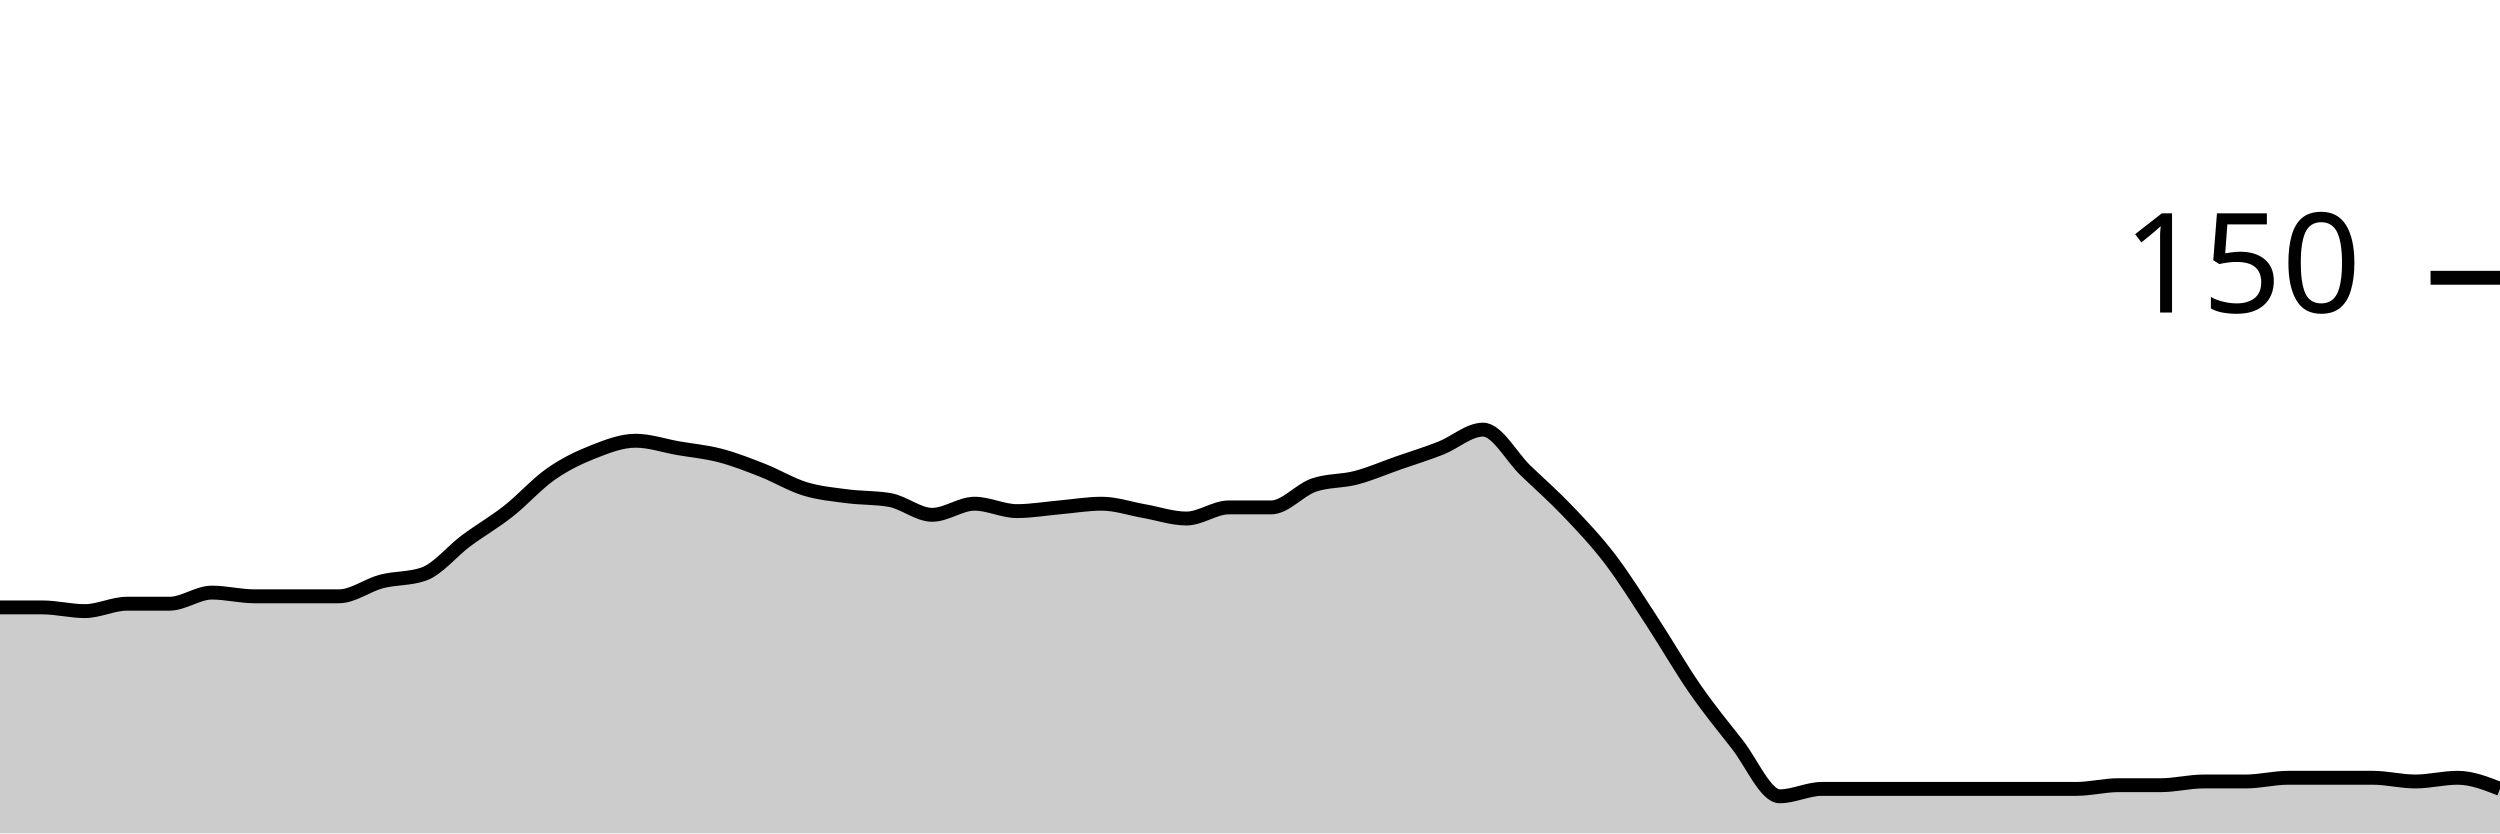
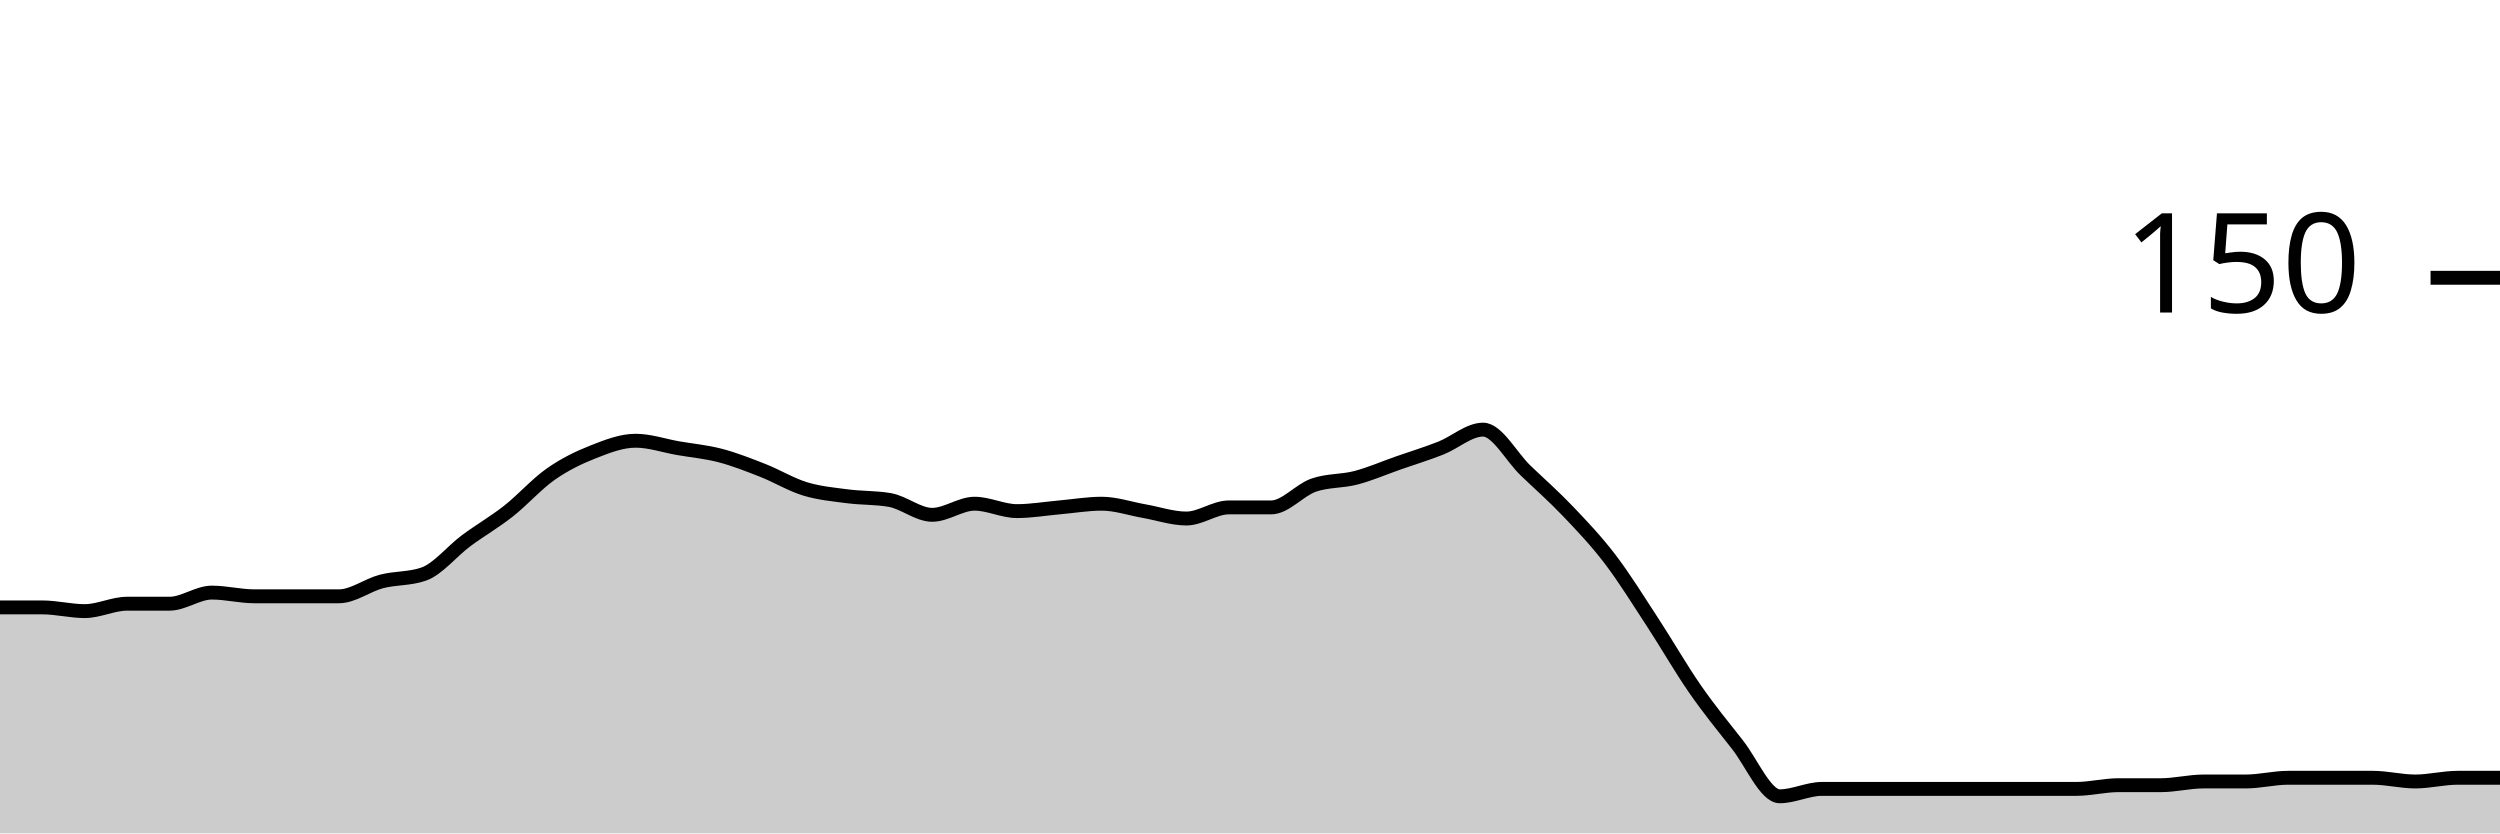
<svg xmlns="http://www.w3.org/2000/svg" viewBox="0 0 180 60">
  <g transform="translate(0,20)">
-     <path class="area" fill="rgba(0, 0, 0, 0.2)" d="M0,23.733C1.017,23.733,2.034,23.733,3.051,23.733C4.068,23.733,5.085,24,6.102,24C7.119,24,8.136,23.467,9.153,23.467C10.169,23.467,11.186,23.467,12.203,23.467C13.22,23.467,14.237,22.667,15.254,22.667C16.271,22.667,17.288,22.933,18.305,22.933C19.322,22.933,20.339,22.933,21.356,22.933C22.373,22.933,23.39,22.933,24.407,22.933C25.424,22.933,26.441,22.133,27.458,21.867C28.475,21.6,29.492,21.689,30.508,21.333C31.525,20.978,32.542,19.689,33.559,18.933C34.576,18.178,35.593,17.6,36.61,16.8C37.627,16,38.644,14.844,39.661,14.133C40.678,13.422,41.695,12.933,42.712,12.533C43.729,12.133,44.746,11.733,45.763,11.733C46.78,11.733,47.797,12.089,48.814,12.267C49.831,12.444,50.847,12.533,51.864,12.8C52.881,13.067,53.898,13.467,54.915,13.867C55.932,14.267,56.949,14.889,57.966,15.2C58.983,15.511,60,15.6,61.017,15.733C62.034,15.867,63.051,15.822,64.068,16C65.085,16.178,66.102,17.067,67.119,17.067C68.136,17.067,69.153,16.267,70.169,16.267C71.186,16.267,72.203,16.8,73.22,16.8C74.237,16.8,75.254,16.622,76.271,16.533C77.288,16.444,78.305,16.267,79.322,16.267C80.339,16.267,81.356,16.622,82.373,16.8C83.39,16.978,84.407,17.333,85.424,17.333C86.441,17.333,87.458,16.533,88.475,16.533C89.492,16.533,90.508,16.533,91.525,16.533C92.542,16.533,93.559,15.289,94.576,14.933C95.593,14.578,96.61,14.667,97.627,14.4C98.644,14.133,99.661,13.689,100.678,13.333C101.695,12.978,102.712,12.667,103.729,12.267C104.746,11.867,105.763,10.933,106.78,10.933C107.797,10.933,108.814,12.889,109.831,13.867C110.847,14.844,111.864,15.733,112.881,16.8C113.898,17.867,114.915,18.933,115.932,20.267C116.949,21.6,117.966,23.244,118.983,24.8C120,26.356,121.017,28.133,122.034,29.6C123.051,31.067,124.068,32.311,125.085,33.6C126.102,34.889,127.119,37.333,128.136,37.333C129.153,37.333,130.169,36.8,131.186,36.8C132.203,36.8,133.22,36.8,134.237,36.8C135.254,36.8,136.271,36.8,137.288,36.8C138.305,36.8,139.322,36.8,140.339,36.8C141.356,36.8,142.373,36.8,143.39,36.8C144.407,36.8,145.424,36.8,146.441,36.8C147.458,36.8,148.475,36.8,149.492,36.8C150.508,36.8,151.525,36.533,152.542,36.533C153.559,36.533,154.576,36.533,155.593,36.533C156.61,36.533,157.627,36.267,158.644,36.267C159.661,36.267,160.678,36.267,161.695,36.267C162.712,36.267,163.729,36,164.746,36C165.763,36,166.78,36,167.797,36C168.814,36,169.831,36,170.847,36C171.864,36,172.881,36.267,173.898,36.267C174.915,36.267,175.932,36,176.949,36C177.966,36,178.983,36.4,180,36.8L180,40C178.983,40,177.966,40,176.949,40C175.932,40,174.915,40,173.898,40C172.881,40,171.864,40,170.847,40C169.831,40,168.814,40,167.797,40C166.78,40,165.763,40,164.746,40C163.729,40,162.712,40,161.695,40C160.678,40,159.661,40,158.644,40C157.627,40,156.61,40,155.593,40C154.576,40,153.559,40,152.542,40C151.525,40,150.508,40,149.492,40C148.475,40,147.458,40,146.441,40C145.424,40,144.407,40,143.39,40C142.373,40,141.356,40,140.339,40C139.322,40,138.305,40,137.288,40C136.271,40,135.254,40,134.237,40C133.22,40,132.203,40,131.186,40C130.169,40,129.153,40,128.136,40C127.119,40,126.102,40,125.085,40C124.068,40,123.051,40,122.034,40C121.017,40,120,40,118.983,40C117.966,40,116.949,40,115.932,40C114.915,40,113.898,40,112.881,40C111.864,40,110.847,40,109.831,40C108.814,40,107.797,40,106.78,40C105.763,40,104.746,40,103.729,40C102.712,40,101.695,40,100.678,40C99.661,40,98.644,40,97.627,40C96.61,40,95.593,40,94.576,40C93.559,40,92.542,40,91.525,40C90.508,40,89.492,40,88.475,40C87.458,40,86.441,40,85.424,40C84.407,40,83.39,40,82.373,40C81.356,40,80.339,40,79.322,40C78.305,40,77.288,40,76.271,40C75.254,40,74.237,40,73.22,40C72.203,40,71.186,40,70.169,40C69.153,40,68.136,40,67.119,40C66.102,40,65.085,40,64.068,40C63.051,40,62.034,40,61.017,40C60,40,58.983,40,57.966,40C56.949,40,55.932,40,54.915,40C53.898,40,52.881,40,51.864,40C50.847,40,49.831,40,48.814,40C47.797,40,46.78,40,45.763,40C44.746,40,43.729,40,42.712,40C41.695,40,40.678,40,39.661,40C38.644,40,37.627,40,36.61,40C35.593,40,34.576,40,33.559,40C32.542,40,31.525,40,30.508,40C29.492,40,28.475,40,27.458,40C26.441,40,25.424,40,24.407,40C23.39,40,22.373,40,21.356,40C20.339,40,19.322,40,18.305,40C17.288,40,16.271,40,15.254,40C14.237,40,13.22,40,12.203,40C11.186,40,10.169,40,9.153,40C8.136,40,7.119,40,6.102,40C5.085,40,4.068,40,3.051,40C2.034,40,1.017,40,0,40Z" />
-     <path class="line" stroke="black" fill="none" d="M0,23.733C1.017,23.733,2.034,23.733,3.051,23.733C4.068,23.733,5.085,24,6.102,24C7.119,24,8.136,23.467,9.153,23.467C10.169,23.467,11.186,23.467,12.203,23.467C13.22,23.467,14.237,22.667,15.254,22.667C16.271,22.667,17.288,22.933,18.305,22.933C19.322,22.933,20.339,22.933,21.356,22.933C22.373,22.933,23.39,22.933,24.407,22.933C25.424,22.933,26.441,22.133,27.458,21.867C28.475,21.6,29.492,21.689,30.508,21.333C31.525,20.978,32.542,19.689,33.559,18.933C34.576,18.178,35.593,17.6,36.61,16.8C37.627,16,38.644,14.844,39.661,14.133C40.678,13.422,41.695,12.933,42.712,12.533C43.729,12.133,44.746,11.733,45.763,11.733C46.78,11.733,47.797,12.089,48.814,12.267C49.831,12.444,50.847,12.533,51.864,12.8C52.881,13.067,53.898,13.467,54.915,13.867C55.932,14.267,56.949,14.889,57.966,15.2C58.983,15.511,60,15.6,61.017,15.733C62.034,15.867,63.051,15.822,64.068,16C65.085,16.178,66.102,17.067,67.119,17.067C68.136,17.067,69.153,16.267,70.169,16.267C71.186,16.267,72.203,16.8,73.22,16.8C74.237,16.8,75.254,16.622,76.271,16.533C77.288,16.444,78.305,16.267,79.322,16.267C80.339,16.267,81.356,16.622,82.373,16.8C83.39,16.978,84.407,17.333,85.424,17.333C86.441,17.333,87.458,16.533,88.475,16.533C89.492,16.533,90.508,16.533,91.525,16.533C92.542,16.533,93.559,15.289,94.576,14.933C95.593,14.578,96.61,14.667,97.627,14.4C98.644,14.133,99.661,13.689,100.678,13.333C101.695,12.978,102.712,12.667,103.729,12.267C104.746,11.867,105.763,10.933,106.78,10.933C107.797,10.933,108.814,12.889,109.831,13.867C110.847,14.844,111.864,15.733,112.881,16.8C113.898,17.867,114.915,18.933,115.932,20.267C116.949,21.6,117.966,23.244,118.983,24.8C120,26.356,121.017,28.133,122.034,29.6C123.051,31.067,124.068,32.311,125.085,33.6C126.102,34.889,127.119,37.333,128.136,37.333C129.153,37.333,130.169,36.8,131.186,36.8C132.203,36.8,133.22,36.8,134.237,36.8C135.254,36.8,136.271,36.8,137.288,36.8C138.305,36.8,139.322,36.8,140.339,36.8C141.356,36.8,142.373,36.8,143.39,36.8C144.407,36.8,145.424,36.8,146.441,36.8C147.458,36.8,148.475,36.8,149.492,36.8C150.508,36.8,151.525,36.533,152.542,36.533C153.559,36.533,154.576,36.533,155.593,36.533C156.61,36.533,157.627,36.267,158.644,36.267C159.661,36.267,160.678,36.267,161.695,36.267C162.712,36.267,163.729,36,164.746,36C165.763,36,166.78,36,167.797,36C168.814,36,169.831,36,170.847,36C171.864,36,172.881,36.267,173.898,36.267C174.915,36.267,175.932,36,176.949,36C177.966,36,178.983,36.4,180,36.8" />
+     <path class="area" fill="rgba(0, 0, 0, 0.2)" d="M0,23.733C1.017,23.733,2.034,23.733,3.051,23.733C4.068,23.733,5.085,24,6.102,24C7.119,24,8.136,23.467,9.153,23.467C10.169,23.467,11.186,23.467,12.203,23.467C13.22,23.467,14.237,22.667,15.254,22.667C16.271,22.667,17.288,22.933,18.305,22.933C19.322,22.933,20.339,22.933,21.356,22.933C22.373,22.933,23.39,22.933,24.407,22.933C25.424,22.933,26.441,22.133,27.458,21.867C28.475,21.6,29.492,21.689,30.508,21.333C31.525,20.978,32.542,19.689,33.559,18.933C34.576,18.178,35.593,17.6,36.61,16.8C37.627,16,38.644,14.844,39.661,14.133C40.678,13.422,41.695,12.933,42.712,12.533C43.729,12.133,44.746,11.733,45.763,11.733C46.78,11.733,47.797,12.089,48.814,12.267C49.831,12.444,50.847,12.533,51.864,12.8C52.881,13.067,53.898,13.467,54.915,13.867C55.932,14.267,56.949,14.889,57.966,15.2C58.983,15.511,60,15.6,61.017,15.733C62.034,15.867,63.051,15.822,64.068,16C65.085,16.178,66.102,17.067,67.119,17.067C68.136,17.067,69.153,16.267,70.169,16.267C71.186,16.267,72.203,16.8,73.22,16.8C74.237,16.8,75.254,16.622,76.271,16.533C77.288,16.444,78.305,16.267,79.322,16.267C80.339,16.267,81.356,16.622,82.373,16.8C83.39,16.978,84.407,17.333,85.424,17.333C86.441,17.333,87.458,16.533,88.475,16.533C89.492,16.533,90.508,16.533,91.525,16.533C92.542,16.533,93.559,15.289,94.576,14.933C95.593,14.578,96.61,14.667,97.627,14.4C98.644,14.133,99.661,13.689,100.678,13.333C101.695,12.978,102.712,12.667,103.729,12.267C104.746,11.867,105.763,10.933,106.78,10.933C107.797,10.933,108.814,12.889,109.831,13.867C110.847,14.844,111.864,15.733,112.881,16.8C113.898,17.867,114.915,18.933,115.932,20.267C116.949,21.6,117.966,23.244,118.983,24.8C120,26.356,121.017,28.133,122.034,29.6C123.051,31.067,124.068,32.311,125.085,33.6C126.102,34.889,127.119,37.333,128.136,37.333C129.153,37.333,130.169,36.8,131.186,36.8C132.203,36.8,133.22,36.8,134.237,36.8C135.254,36.8,136.271,36.8,137.288,36.8C138.305,36.8,139.322,36.8,140.339,36.8C141.356,36.8,142.373,36.8,143.39,36.8C144.407,36.8,145.424,36.8,146.441,36.8C147.458,36.8,148.475,36.8,149.492,36.8C150.508,36.8,151.525,36.533,152.542,36.533C153.559,36.533,154.576,36.533,155.593,36.533C156.61,36.533,157.627,36.267,158.644,36.267C159.661,36.267,160.678,36.267,161.695,36.267C162.712,36.267,163.729,36,164.746,36C165.763,36,166.78,36,167.797,36C168.814,36,169.831,36,170.847,36C171.864,36,172.881,36.267,173.898,36.267C174.915,36.267,175.932,36,176.949,36C177.966,36,178.983,36,180,36L180,40C178.983,40,177.966,40,176.949,40C175.932,40,174.915,40,173.898,40C172.881,40,171.864,40,170.847,40C169.831,40,168.814,40,167.797,40C166.78,40,165.763,40,164.746,40C163.729,40,162.712,40,161.695,40C160.678,40,159.661,40,158.644,40C157.627,40,156.61,40,155.593,40C154.576,40,153.559,40,152.542,40C151.525,40,150.508,40,149.492,40C148.475,40,147.458,40,146.441,40C145.424,40,144.407,40,143.39,40C142.373,40,141.356,40,140.339,40C139.322,40,138.305,40,137.288,40C136.271,40,135.254,40,134.237,40C133.22,40,132.203,40,131.186,40C130.169,40,129.153,40,128.136,40C127.119,40,126.102,40,125.085,40C124.068,40,123.051,40,122.034,40C121.017,40,120,40,118.983,40C117.966,40,116.949,40,115.932,40C114.915,40,113.898,40,112.881,40C111.864,40,110.847,40,109.831,40C108.814,40,107.797,40,106.78,40C105.763,40,104.746,40,103.729,40C102.712,40,101.695,40,100.678,40C99.661,40,98.644,40,97.627,40C96.61,40,95.593,40,94.576,40C93.559,40,92.542,40,91.525,40C90.508,40,89.492,40,88.475,40C87.458,40,86.441,40,85.424,40C84.407,40,83.39,40,82.373,40C81.356,40,80.339,40,79.322,40C78.305,40,77.288,40,76.271,40C75.254,40,74.237,40,73.22,40C72.203,40,71.186,40,70.169,40C69.153,40,68.136,40,67.119,40C66.102,40,65.085,40,64.068,40C63.051,40,62.034,40,61.017,40C60,40,58.983,40,57.966,40C56.949,40,55.932,40,54.915,40C53.898,40,52.881,40,51.864,40C50.847,40,49.831,40,48.814,40C47.797,40,46.78,40,45.763,40C44.746,40,43.729,40,42.712,40C41.695,40,40.678,40,39.661,40C38.644,40,37.627,40,36.61,40C35.593,40,34.576,40,33.559,40C32.542,40,31.525,40,30.508,40C29.492,40,28.475,40,27.458,40C26.441,40,25.424,40,24.407,40C23.39,40,22.373,40,21.356,40C20.339,40,19.322,40,18.305,40C17.288,40,16.271,40,15.254,40C14.237,40,13.22,40,12.203,40C11.186,40,10.169,40,9.153,40C8.136,40,7.119,40,6.102,40C5.085,40,4.068,40,3.051,40C2.034,40,1.017,40,0,40Z" />
+     <path class="line" stroke="black" fill="none" d="M0,23.733C1.017,23.733,2.034,23.733,3.051,23.733C4.068,23.733,5.085,24,6.102,24C7.119,24,8.136,23.467,9.153,23.467C10.169,23.467,11.186,23.467,12.203,23.467C13.22,23.467,14.237,22.667,15.254,22.667C16.271,22.667,17.288,22.933,18.305,22.933C19.322,22.933,20.339,22.933,21.356,22.933C22.373,22.933,23.39,22.933,24.407,22.933C25.424,22.933,26.441,22.133,27.458,21.867C28.475,21.6,29.492,21.689,30.508,21.333C31.525,20.978,32.542,19.689,33.559,18.933C34.576,18.178,35.593,17.6,36.61,16.8C37.627,16,38.644,14.844,39.661,14.133C40.678,13.422,41.695,12.933,42.712,12.533C43.729,12.133,44.746,11.733,45.763,11.733C46.78,11.733,47.797,12.089,48.814,12.267C49.831,12.444,50.847,12.533,51.864,12.8C52.881,13.067,53.898,13.467,54.915,13.867C55.932,14.267,56.949,14.889,57.966,15.2C58.983,15.511,60,15.6,61.017,15.733C62.034,15.867,63.051,15.822,64.068,16C65.085,16.178,66.102,17.067,67.119,17.067C68.136,17.067,69.153,16.267,70.169,16.267C71.186,16.267,72.203,16.8,73.22,16.8C74.237,16.8,75.254,16.622,76.271,16.533C77.288,16.444,78.305,16.267,79.322,16.267C80.339,16.267,81.356,16.622,82.373,16.8C83.39,16.978,84.407,17.333,85.424,17.333C86.441,17.333,87.458,16.533,88.475,16.533C89.492,16.533,90.508,16.533,91.525,16.533C92.542,16.533,93.559,15.289,94.576,14.933C95.593,14.578,96.61,14.667,97.627,14.4C98.644,14.133,99.661,13.689,100.678,13.333C101.695,12.978,102.712,12.667,103.729,12.267C104.746,11.867,105.763,10.933,106.78,10.933C107.797,10.933,108.814,12.889,109.831,13.867C110.847,14.844,111.864,15.733,112.881,16.8C113.898,17.867,114.915,18.933,115.932,20.267C116.949,21.6,117.966,23.244,118.983,24.8C120,26.356,121.017,28.133,122.034,29.6C123.051,31.067,124.068,32.311,125.085,33.6C126.102,34.889,127.119,37.333,128.136,37.333C129.153,37.333,130.169,36.8,131.186,36.8C132.203,36.8,133.22,36.8,134.237,36.8C135.254,36.8,136.271,36.8,137.288,36.8C138.305,36.8,139.322,36.8,140.339,36.8C141.356,36.8,142.373,36.8,143.39,36.8C144.407,36.8,145.424,36.8,146.441,36.8C147.458,36.8,148.475,36.8,149.492,36.8C150.508,36.8,151.525,36.533,152.542,36.533C153.559,36.533,154.576,36.533,155.593,36.533C156.61,36.533,157.627,36.267,158.644,36.267C159.661,36.267,160.678,36.267,161.695,36.267C162.712,36.267,163.729,36,164.746,36C165.763,36,166.78,36,167.797,36C168.814,36,169.831,36,170.847,36C171.864,36,172.881,36.267,173.898,36.267C174.915,36.267,175.932,36,176.949,36C177.966,36,178.983,36,180,36" />
    <path class="axis-ceiling" stroke-width="1" stroke="black" fill="none" d="M175,0L180,0" />
    <text class="axis-ceiling-label" font-family="sans-serif" text-anchor="end" font-size="10px" x="170" y="2.5">150</text>
  </g>
</svg>
